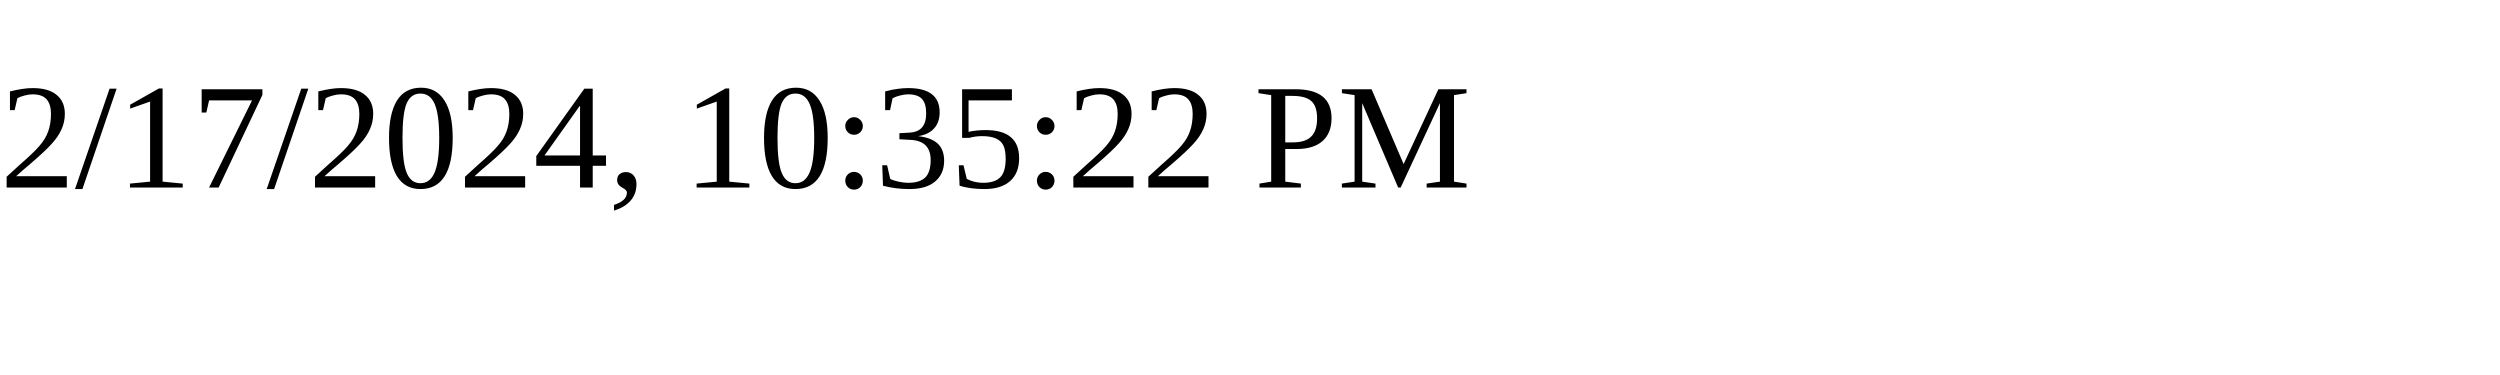
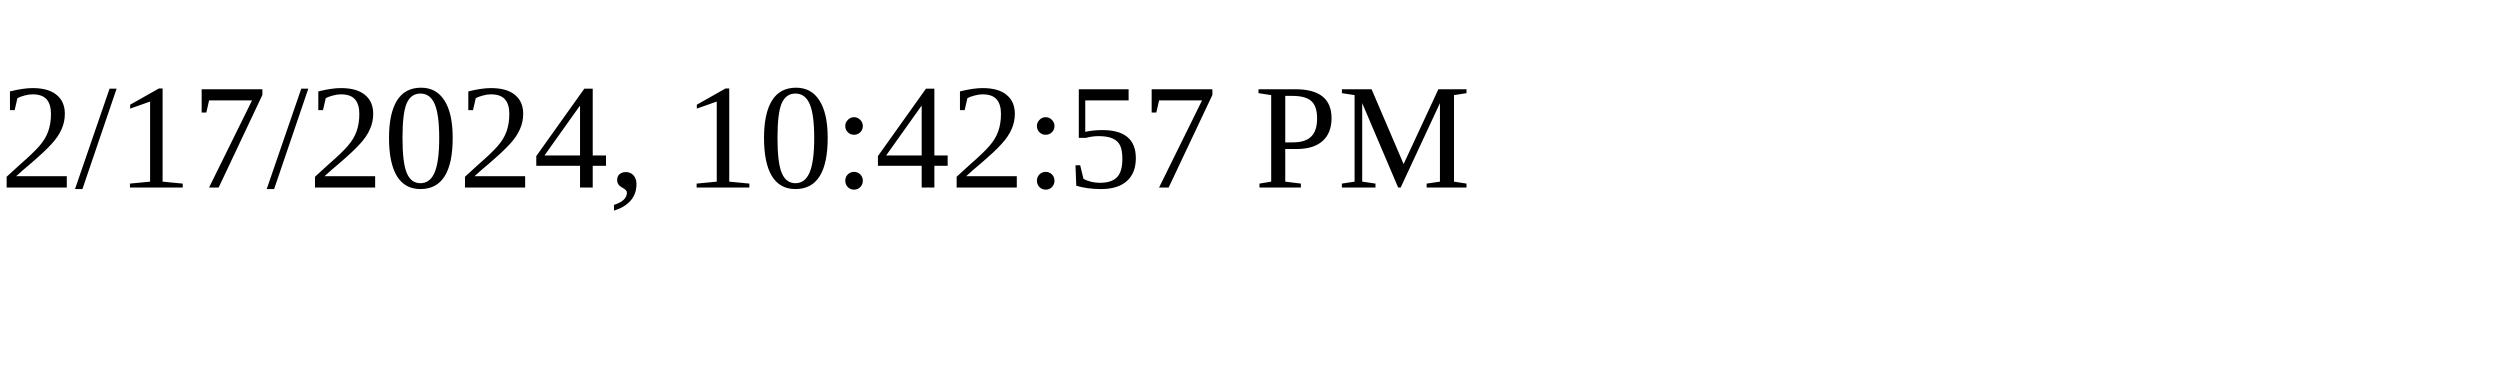
<svg xmlns="http://www.w3.org/2000/svg" height="30" width="200">
-   <text x="0" y="15">2/17/2024, 10:35:22 PM</text>
+   <text x="0" y="15">2/17/2024, 10:42:57 PM</text>
</svg>
